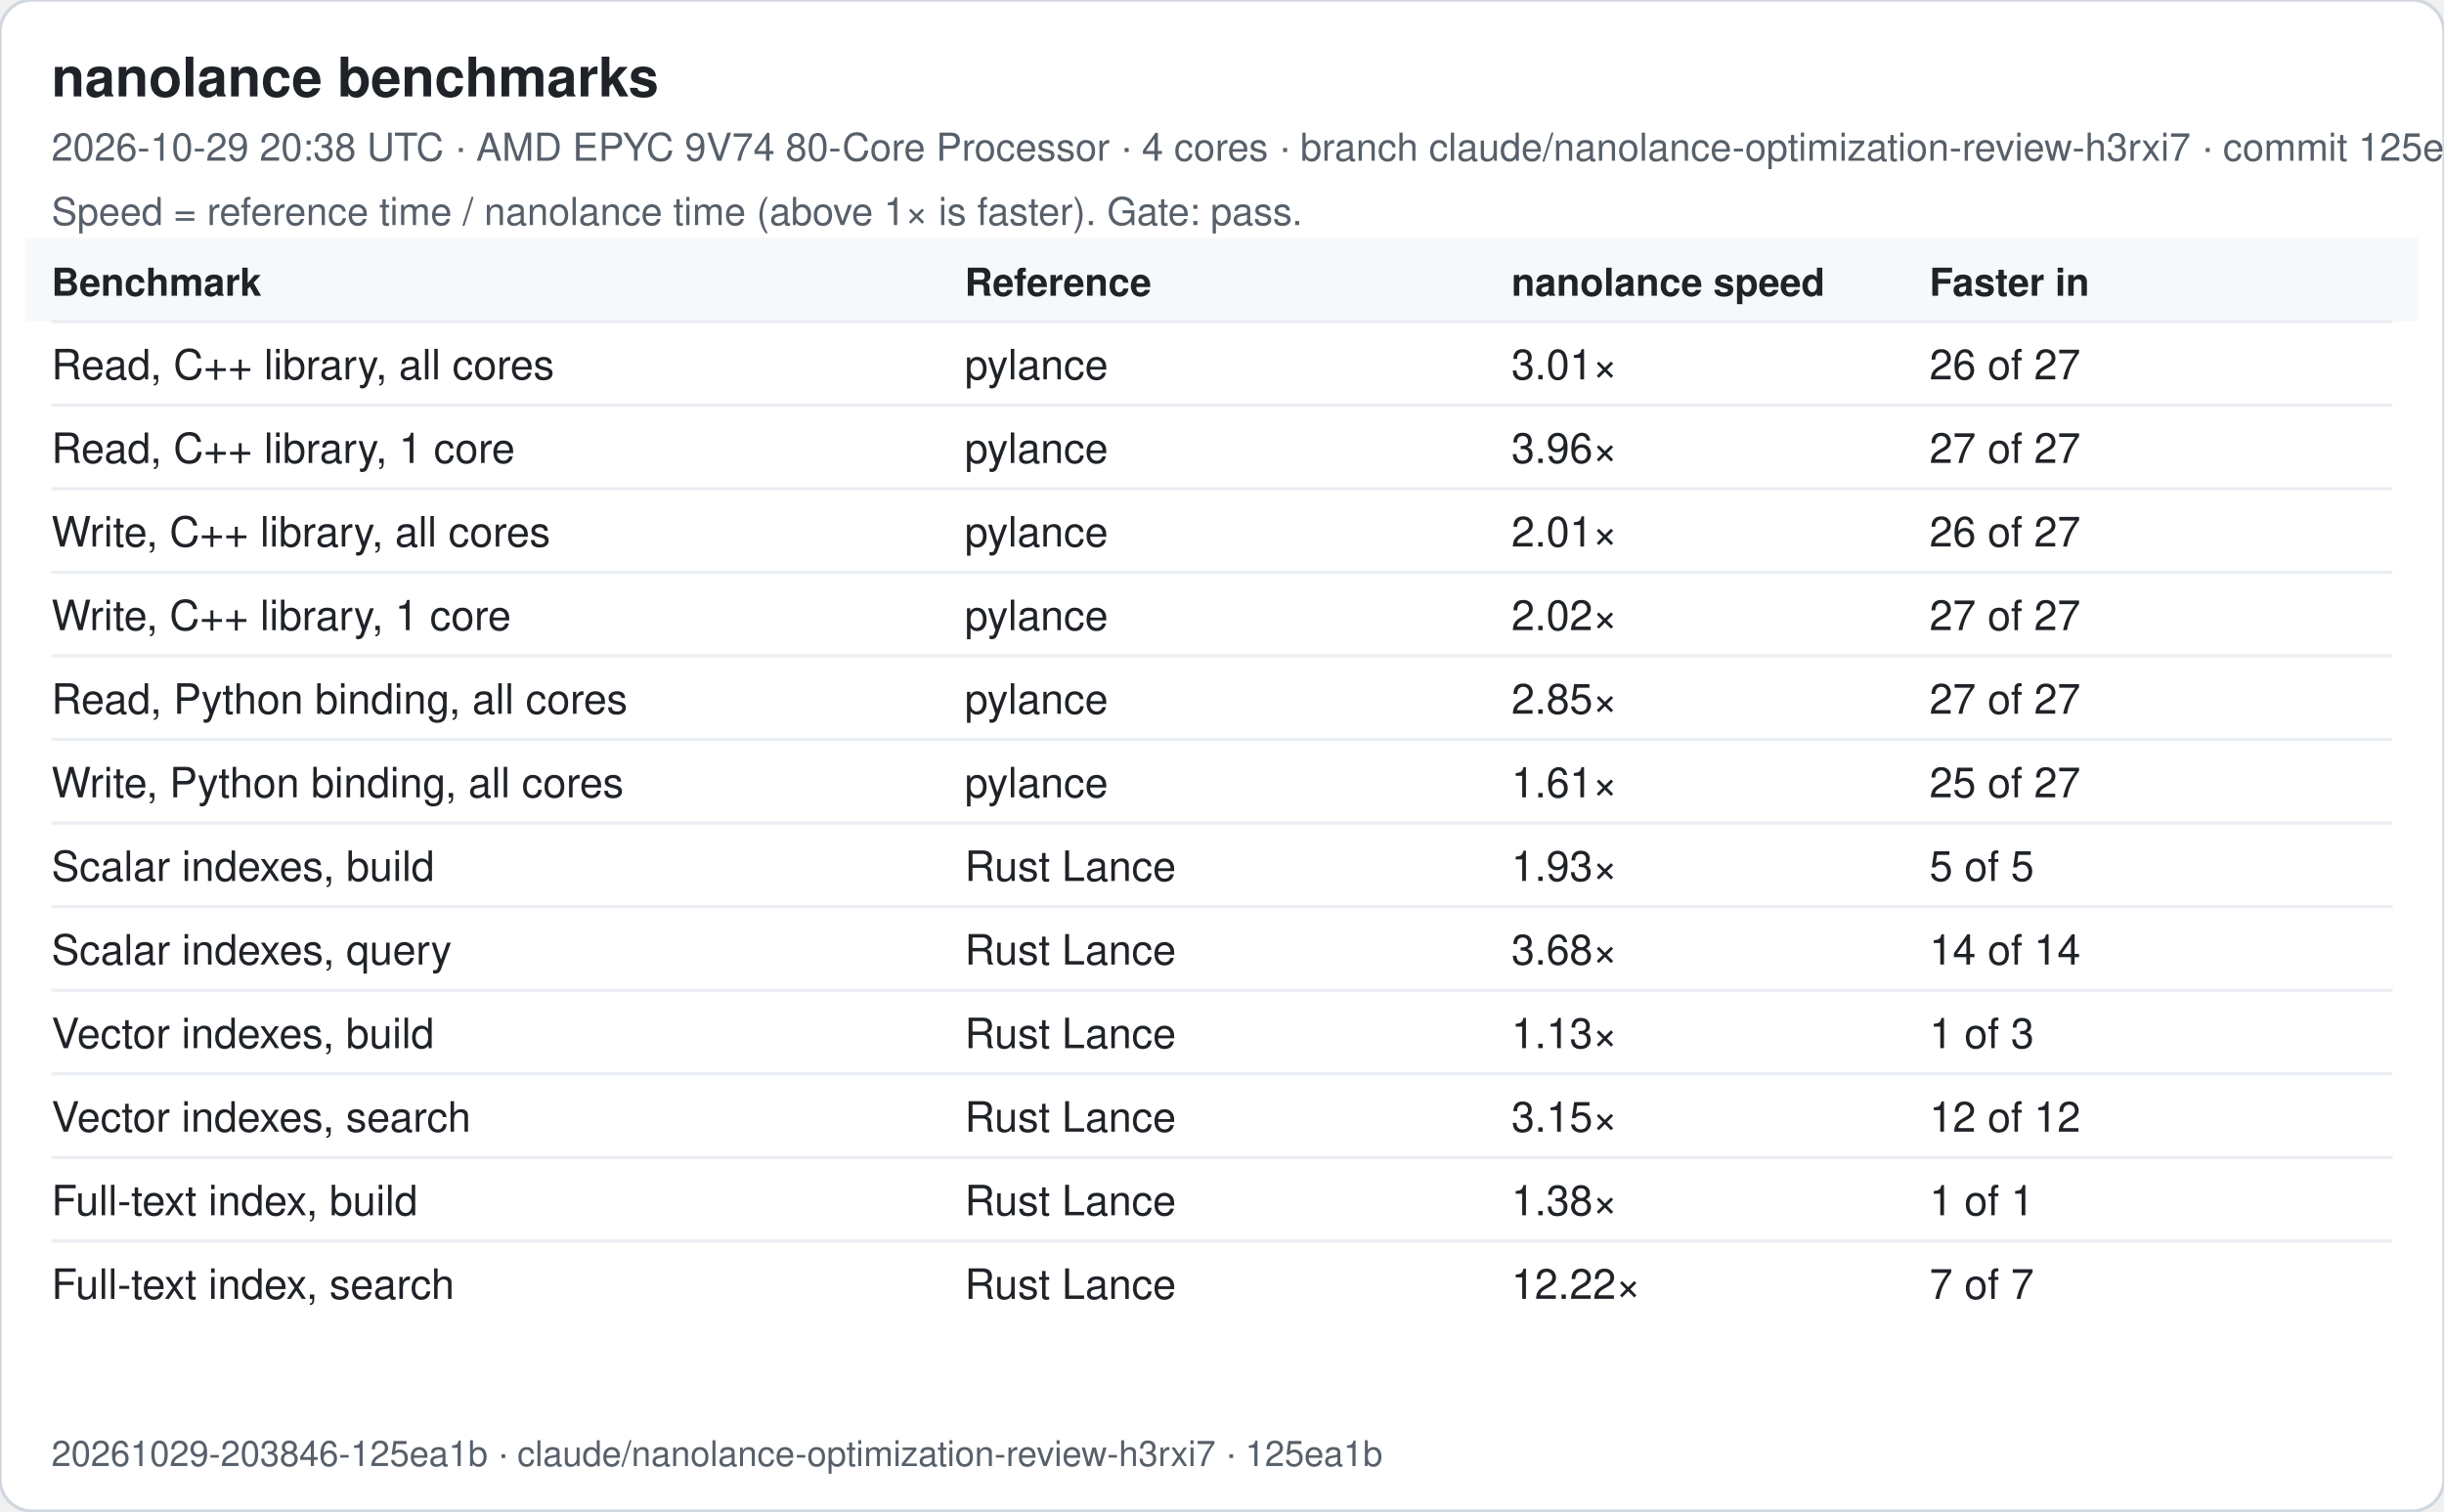
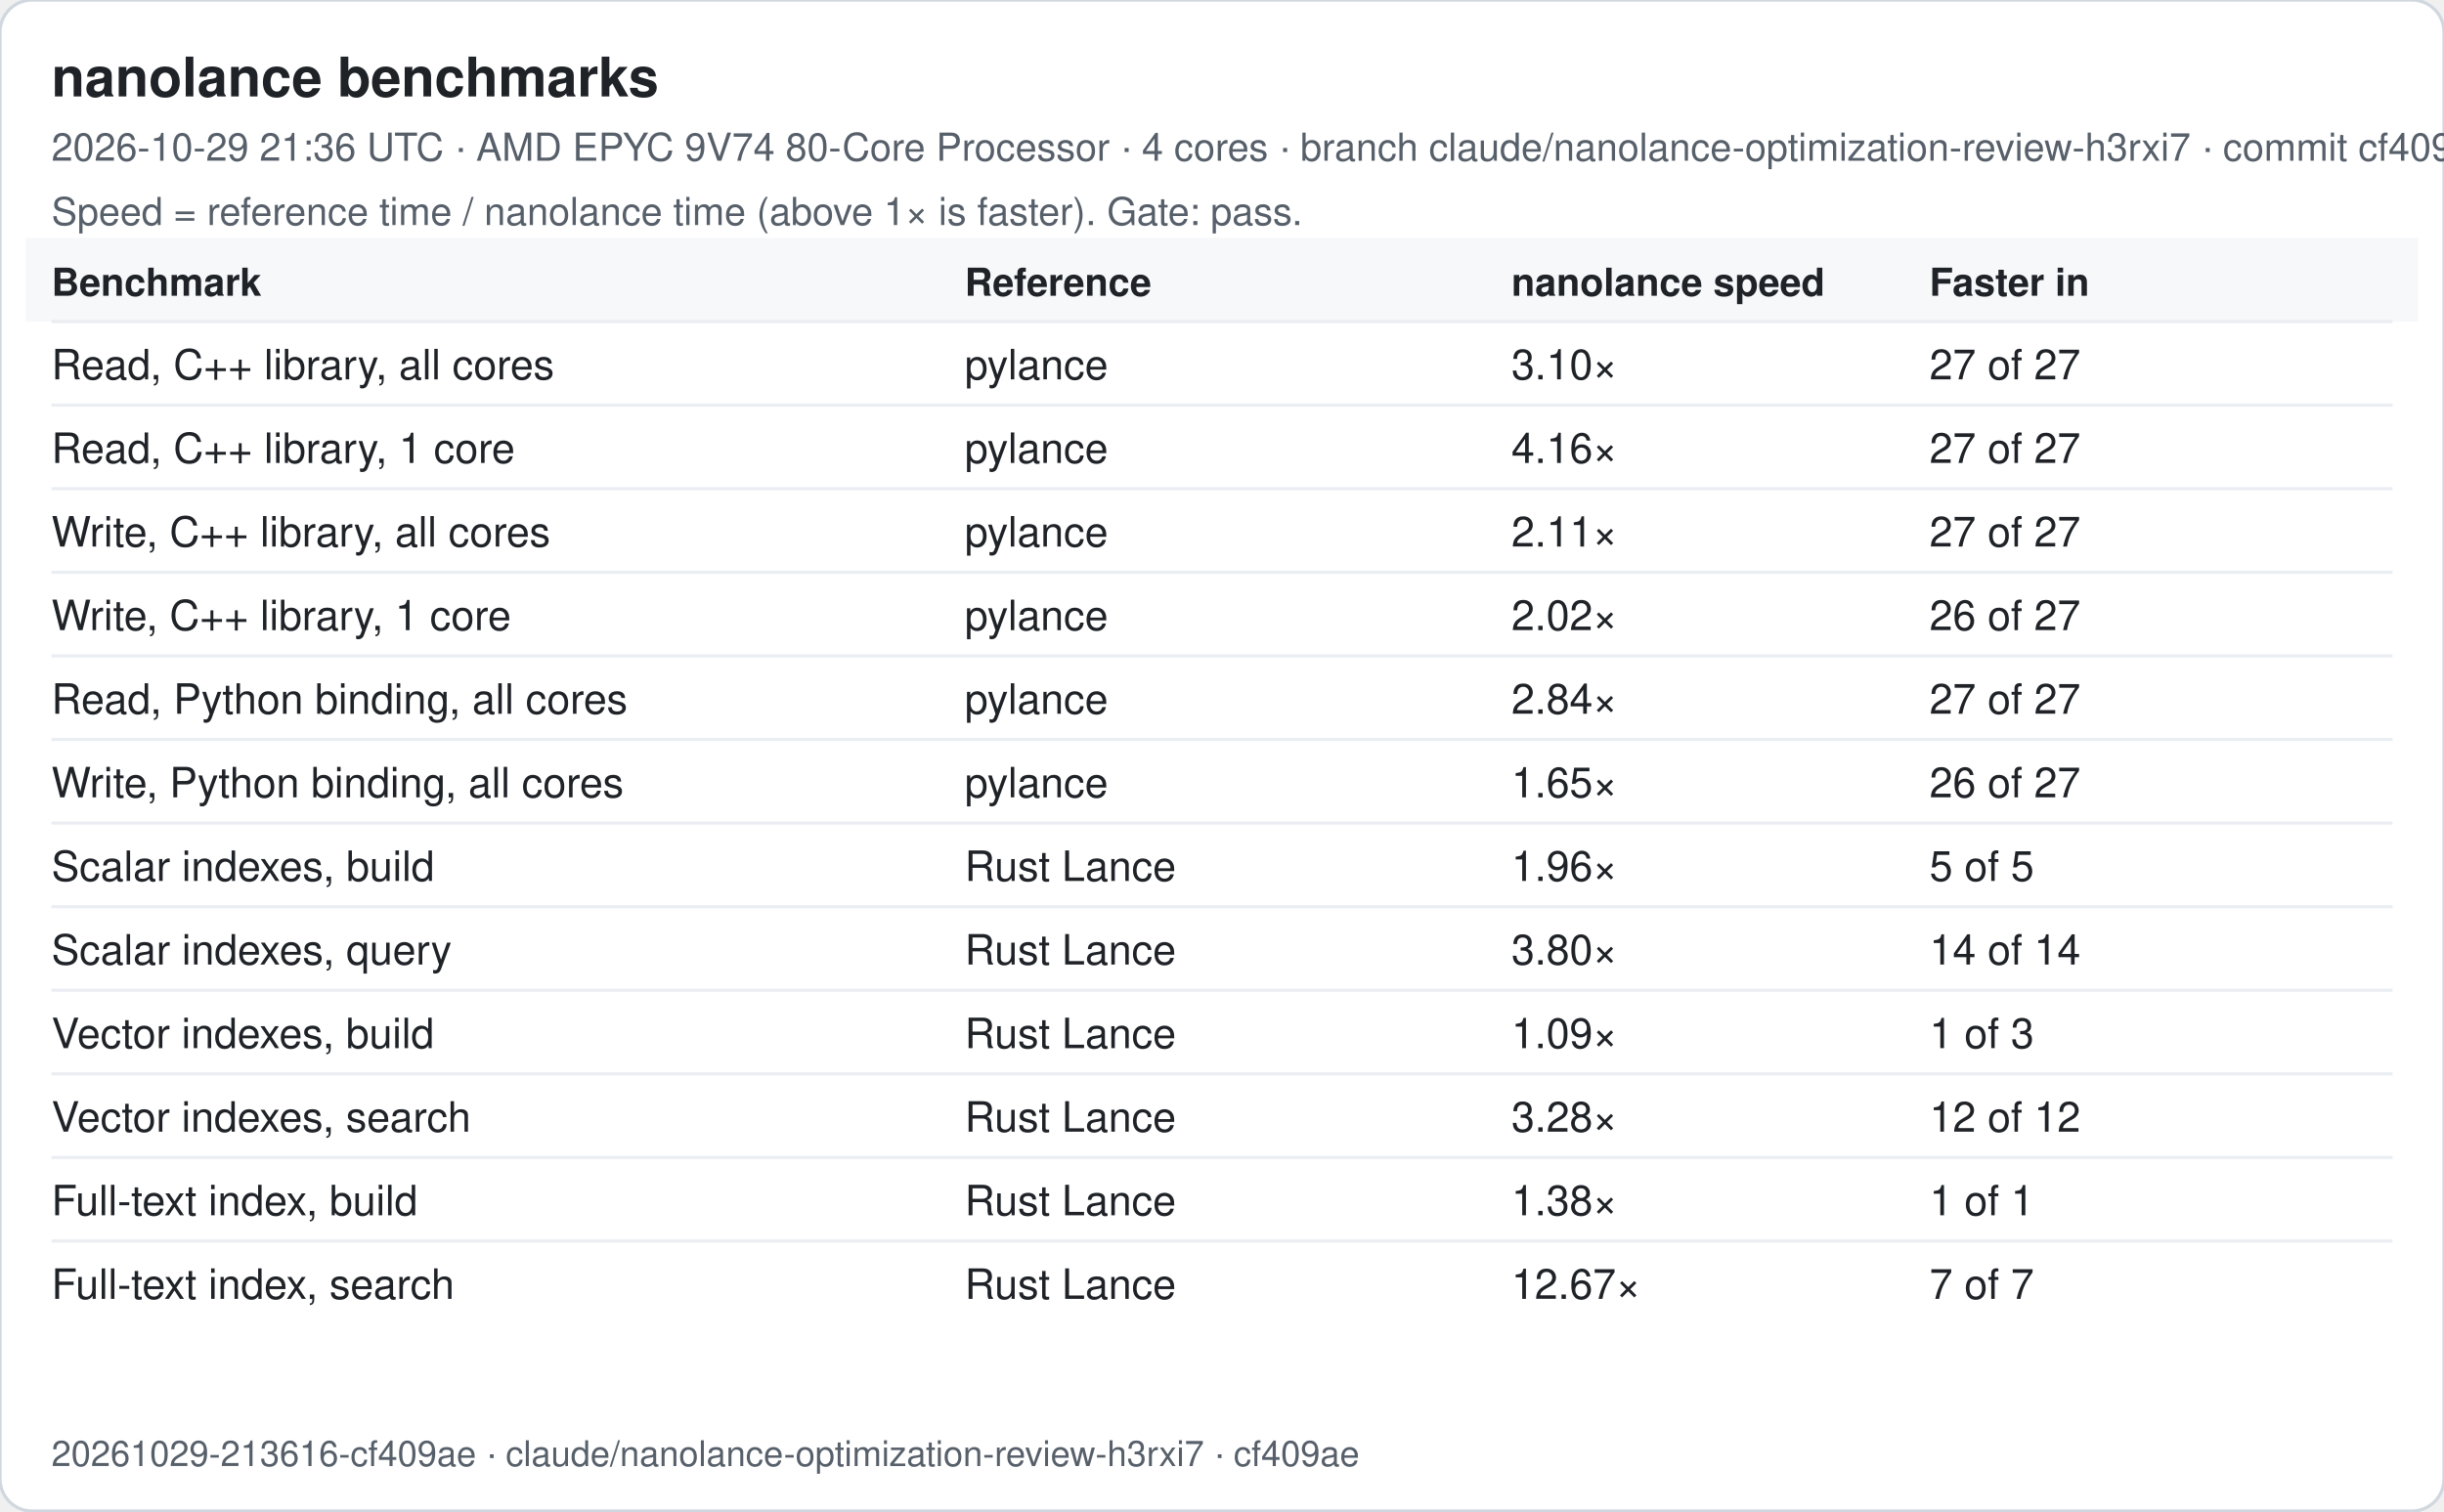
<svg xmlns="http://www.w3.org/2000/svg" width="760" height="470" viewBox="0 0 760 470" font-family="-apple-system, Segoe UI, Helvetica, Arial, sans-serif">
  <rect width="760" height="470" rx="10" fill="#ffffff" stroke="#d0d7de" />
  <text x="16" y="30" font-size="17" font-weight="600" fill="#1f2328">nanolance benchmarks</text>
-   <text x="16" y="50" font-size="12" fill="#57606a">2026-10-29 20:38 UTC · AMD EPYC 9V74 80-Core Processor · 4 cores · branch claude/nanolance-optimization-review-h3rxi7 · commit 125ea1b</text>
+   <text x="16" y="50" font-size="12" fill="#57606a">2026-10-29 21:36 UTC · AMD EPYC 9V74 80-Core Processor · 4 cores · branch claude/nanolance-optimization-review-h3rxi7 · commit cf409ae</text>
  <text x="16" y="70" font-size="12" fill="#57606a">Speed = reference time / nanolance time (above 1× is faster). Gate: pass.</text>
  <rect x="8" y="74" width="744" height="26" fill="#f6f8fa" />
  <text x="16" y="92" font-size="12" font-weight="600" fill="#1f2328">Benchmark</text>
  <text x="300" y="92" font-size="12" font-weight="600" fill="#1f2328">Reference</text>
  <text x="470" y="92" font-size="12" font-weight="600" fill="#1f2328">nanolance speed</text>
  <text x="600" y="92" font-size="12" font-weight="600" fill="#1f2328">Faster in</text>
  <line x1="16" x2="744" y1="100" y2="100" stroke="#eaeef2" />
  <text x="16" y="118" font-size="13" fill="#1f2328">Read, C++ library, all cores</text>
  <text x="300" y="118" font-size="13" fill="#1f2328">pylance</text>
-   <text x="470" y="118" font-size="13" fill="#1f2328">3.01×</text>
-   <text x="600" y="118" font-size="13" fill="#1f2328">26 of 27</text>
+   <text x="470" y="118" font-size="13" fill="#1f2328">3.10×</text>
+   <text x="600" y="118" font-size="13" fill="#1f2328">27 of 27</text>
  <line x1="16" x2="744" y1="126" y2="126" stroke="#eaeef2" />
  <text x="16" y="144" font-size="13" fill="#1f2328">Read, C++ library, 1 core</text>
  <text x="300" y="144" font-size="13" fill="#1f2328">pylance</text>
-   <text x="470" y="144" font-size="13" fill="#1f2328">3.96×</text>
+   <text x="470" y="144" font-size="13" fill="#1f2328">4.16×</text>
  <text x="600" y="144" font-size="13" fill="#1f2328">27 of 27</text>
  <line x1="16" x2="744" y1="152" y2="152" stroke="#eaeef2" />
  <text x="16" y="170" font-size="13" fill="#1f2328">Write, C++ library, all cores</text>
  <text x="300" y="170" font-size="13" fill="#1f2328">pylance</text>
-   <text x="470" y="170" font-size="13" fill="#1f2328">2.01×</text>
-   <text x="600" y="170" font-size="13" fill="#1f2328">26 of 27</text>
+   <text x="470" y="170" font-size="13" fill="#1f2328">2.11×</text>
+   <text x="600" y="170" font-size="13" fill="#1f2328">27 of 27</text>
  <line x1="16" x2="744" y1="178" y2="178" stroke="#eaeef2" />
  <text x="16" y="196" font-size="13" fill="#1f2328">Write, C++ library, 1 core</text>
  <text x="300" y="196" font-size="13" fill="#1f2328">pylance</text>
  <text x="470" y="196" font-size="13" fill="#1f2328">2.02×</text>
-   <text x="600" y="196" font-size="13" fill="#1f2328">27 of 27</text>
+   <text x="600" y="196" font-size="13" fill="#1f2328">26 of 27</text>
  <line x1="16" x2="744" y1="204" y2="204" stroke="#eaeef2" />
  <text x="16" y="222" font-size="13" fill="#1f2328">Read, Python binding, all cores</text>
  <text x="300" y="222" font-size="13" fill="#1f2328">pylance</text>
-   <text x="470" y="222" font-size="13" fill="#1f2328">2.85×</text>
+   <text x="470" y="222" font-size="13" fill="#1f2328">2.84×</text>
  <text x="600" y="222" font-size="13" fill="#1f2328">27 of 27</text>
  <line x1="16" x2="744" y1="230" y2="230" stroke="#eaeef2" />
  <text x="16" y="248" font-size="13" fill="#1f2328">Write, Python binding, all cores</text>
  <text x="300" y="248" font-size="13" fill="#1f2328">pylance</text>
-   <text x="470" y="248" font-size="13" fill="#1f2328">1.61×</text>
-   <text x="600" y="248" font-size="13" fill="#1f2328">25 of 27</text>
+   <text x="470" y="248" font-size="13" fill="#1f2328">1.65×</text>
+   <text x="600" y="248" font-size="13" fill="#1f2328">26 of 27</text>
  <line x1="16" x2="744" y1="256" y2="256" stroke="#eaeef2" />
  <text x="16" y="274" font-size="13" fill="#1f2328">Scalar indexes, build</text>
  <text x="300" y="274" font-size="13" fill="#1f2328">Rust Lance</text>
-   <text x="470" y="274" font-size="13" fill="#1f2328">1.93×</text>
+   <text x="470" y="274" font-size="13" fill="#1f2328">1.96×</text>
  <text x="600" y="274" font-size="13" fill="#1f2328">5 of 5</text>
  <line x1="16" x2="744" y1="282" y2="282" stroke="#eaeef2" />
  <text x="16" y="300" font-size="13" fill="#1f2328">Scalar indexes, query</text>
  <text x="300" y="300" font-size="13" fill="#1f2328">Rust Lance</text>
-   <text x="470" y="300" font-size="13" fill="#1f2328">3.68×</text>
+   <text x="470" y="300" font-size="13" fill="#1f2328">3.80×</text>
  <text x="600" y="300" font-size="13" fill="#1f2328">14 of 14</text>
  <line x1="16" x2="744" y1="308" y2="308" stroke="#eaeef2" />
  <text x="16" y="326" font-size="13" fill="#1f2328">Vector indexes, build</text>
  <text x="300" y="326" font-size="13" fill="#1f2328">Rust Lance</text>
-   <text x="470" y="326" font-size="13" fill="#1f2328">1.13×</text>
+   <text x="470" y="326" font-size="13" fill="#1f2328">1.09×</text>
  <text x="600" y="326" font-size="13" fill="#1f2328">1 of 3</text>
  <line x1="16" x2="744" y1="334" y2="334" stroke="#eaeef2" />
  <text x="16" y="352" font-size="13" fill="#1f2328">Vector indexes, search</text>
  <text x="300" y="352" font-size="13" fill="#1f2328">Rust Lance</text>
-   <text x="470" y="352" font-size="13" fill="#1f2328">3.15×</text>
+   <text x="470" y="352" font-size="13" fill="#1f2328">3.28×</text>
  <text x="600" y="352" font-size="13" fill="#1f2328">12 of 12</text>
  <line x1="16" x2="744" y1="360" y2="360" stroke="#eaeef2" />
  <text x="16" y="378" font-size="13" fill="#1f2328">Full-text index, build</text>
  <text x="300" y="378" font-size="13" fill="#1f2328">Rust Lance</text>
  <text x="470" y="378" font-size="13" fill="#1f2328">1.38×</text>
  <text x="600" y="378" font-size="13" fill="#1f2328">1 of 1</text>
  <line x1="16" x2="744" y1="386" y2="386" stroke="#eaeef2" />
  <text x="16" y="404" font-size="13" fill="#1f2328">Full-text index, search</text>
  <text x="300" y="404" font-size="13" fill="#1f2328">Rust Lance</text>
-   <text x="470" y="404" font-size="13" fill="#1f2328">12.22×</text>
+   <text x="470" y="404" font-size="13" fill="#1f2328">12.67×</text>
  <text x="600" y="404" font-size="13" fill="#1f2328">7 of 7</text>
-   <text x="16" y="456" font-size="11" fill="#57606a">20261029-203846-125ea1b · claude/nanolance-optimization-review-h3rxi7 · 125ea1b</text>
+   <text x="16" y="456" font-size="11" fill="#57606a">20261029-213616-cf409ae · claude/nanolance-optimization-review-h3rxi7 · cf409ae</text>
</svg>
